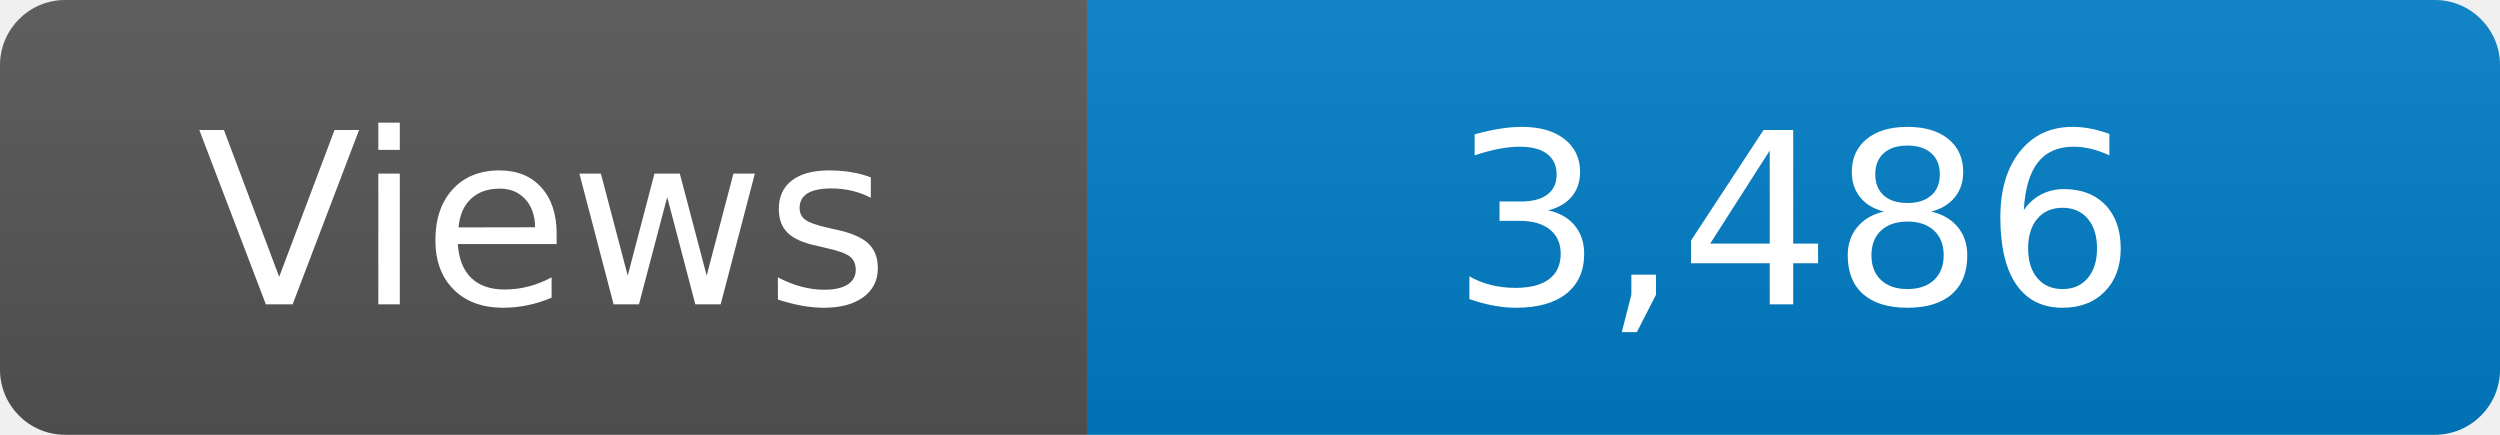
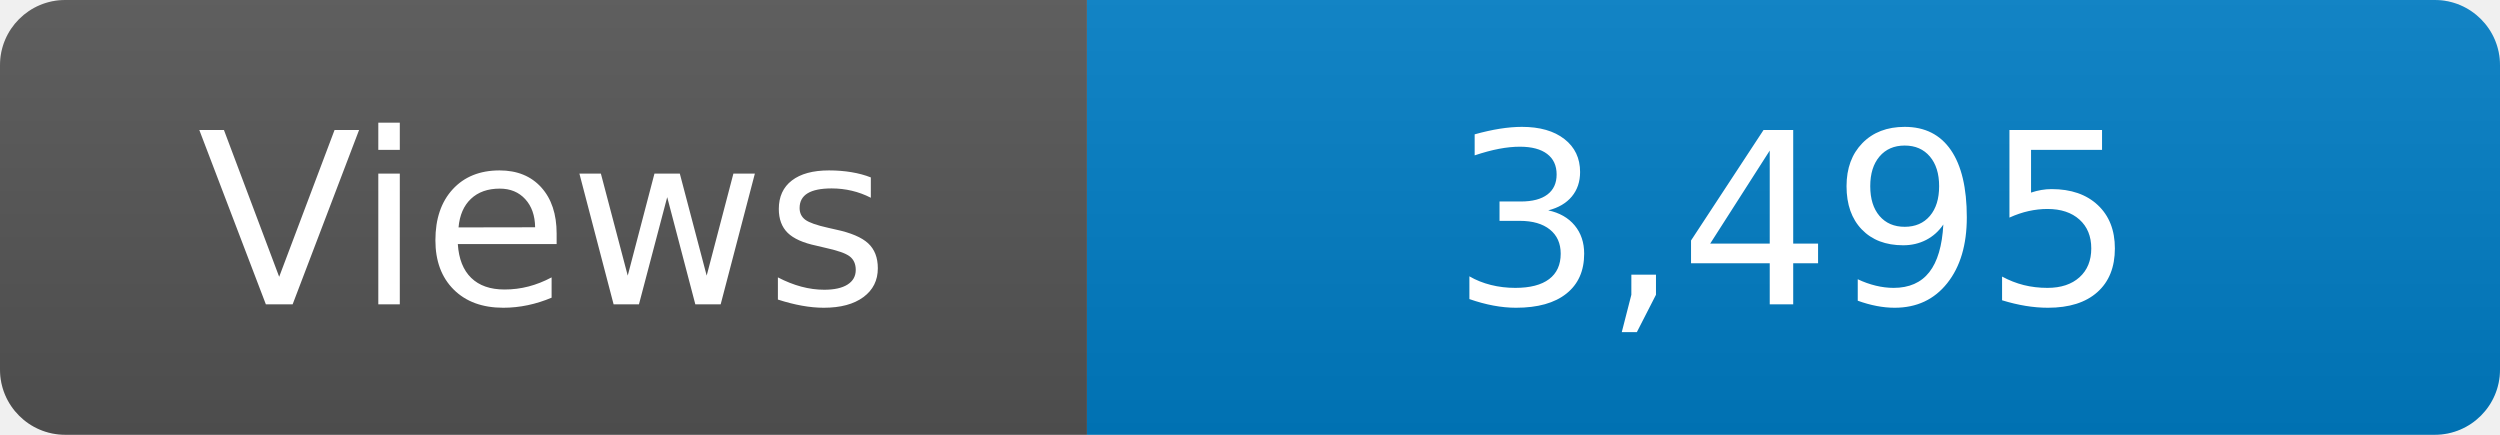
<svg xmlns="http://www.w3.org/2000/svg" width="115" height="20" role="img" aria-label="Maintained?: yes">
  <linearGradient id="s" x2="0" y2="100%">
    <stop offset="0" stop-color="#bbb" stop-opacity=".1" />
    <stop offset="1" stop-opacity=".1" />
  </linearGradient>
  <clipPath id="r">
    <rect width="115" height="20" rx="3" fill="#fff" />
  </clipPath>
  <g clip-path="url(#r)">
    <rect width="50" height="20" fill="#555" />
    <rect x="50" width="160" height="20" fill="#007ec6" />
    <rect width="115" height="20" fill="url(#s)" />
  </g>
  <g fill="#fff" text-anchor="middle" font-family="Verdana,Geneva,DejaVu Sans,sans-serif" font-size="110">
    <text x="250" y="140" transform="scale(.1)" fill="#fff">Views</text>
-     <text x="825" y="140" transform="scale(.1)" fill="#fff">3,486</text>
+     <text x="825" y="140" transform="scale(.1)" fill="#fff">3,495</text>
  </g>
</svg>
